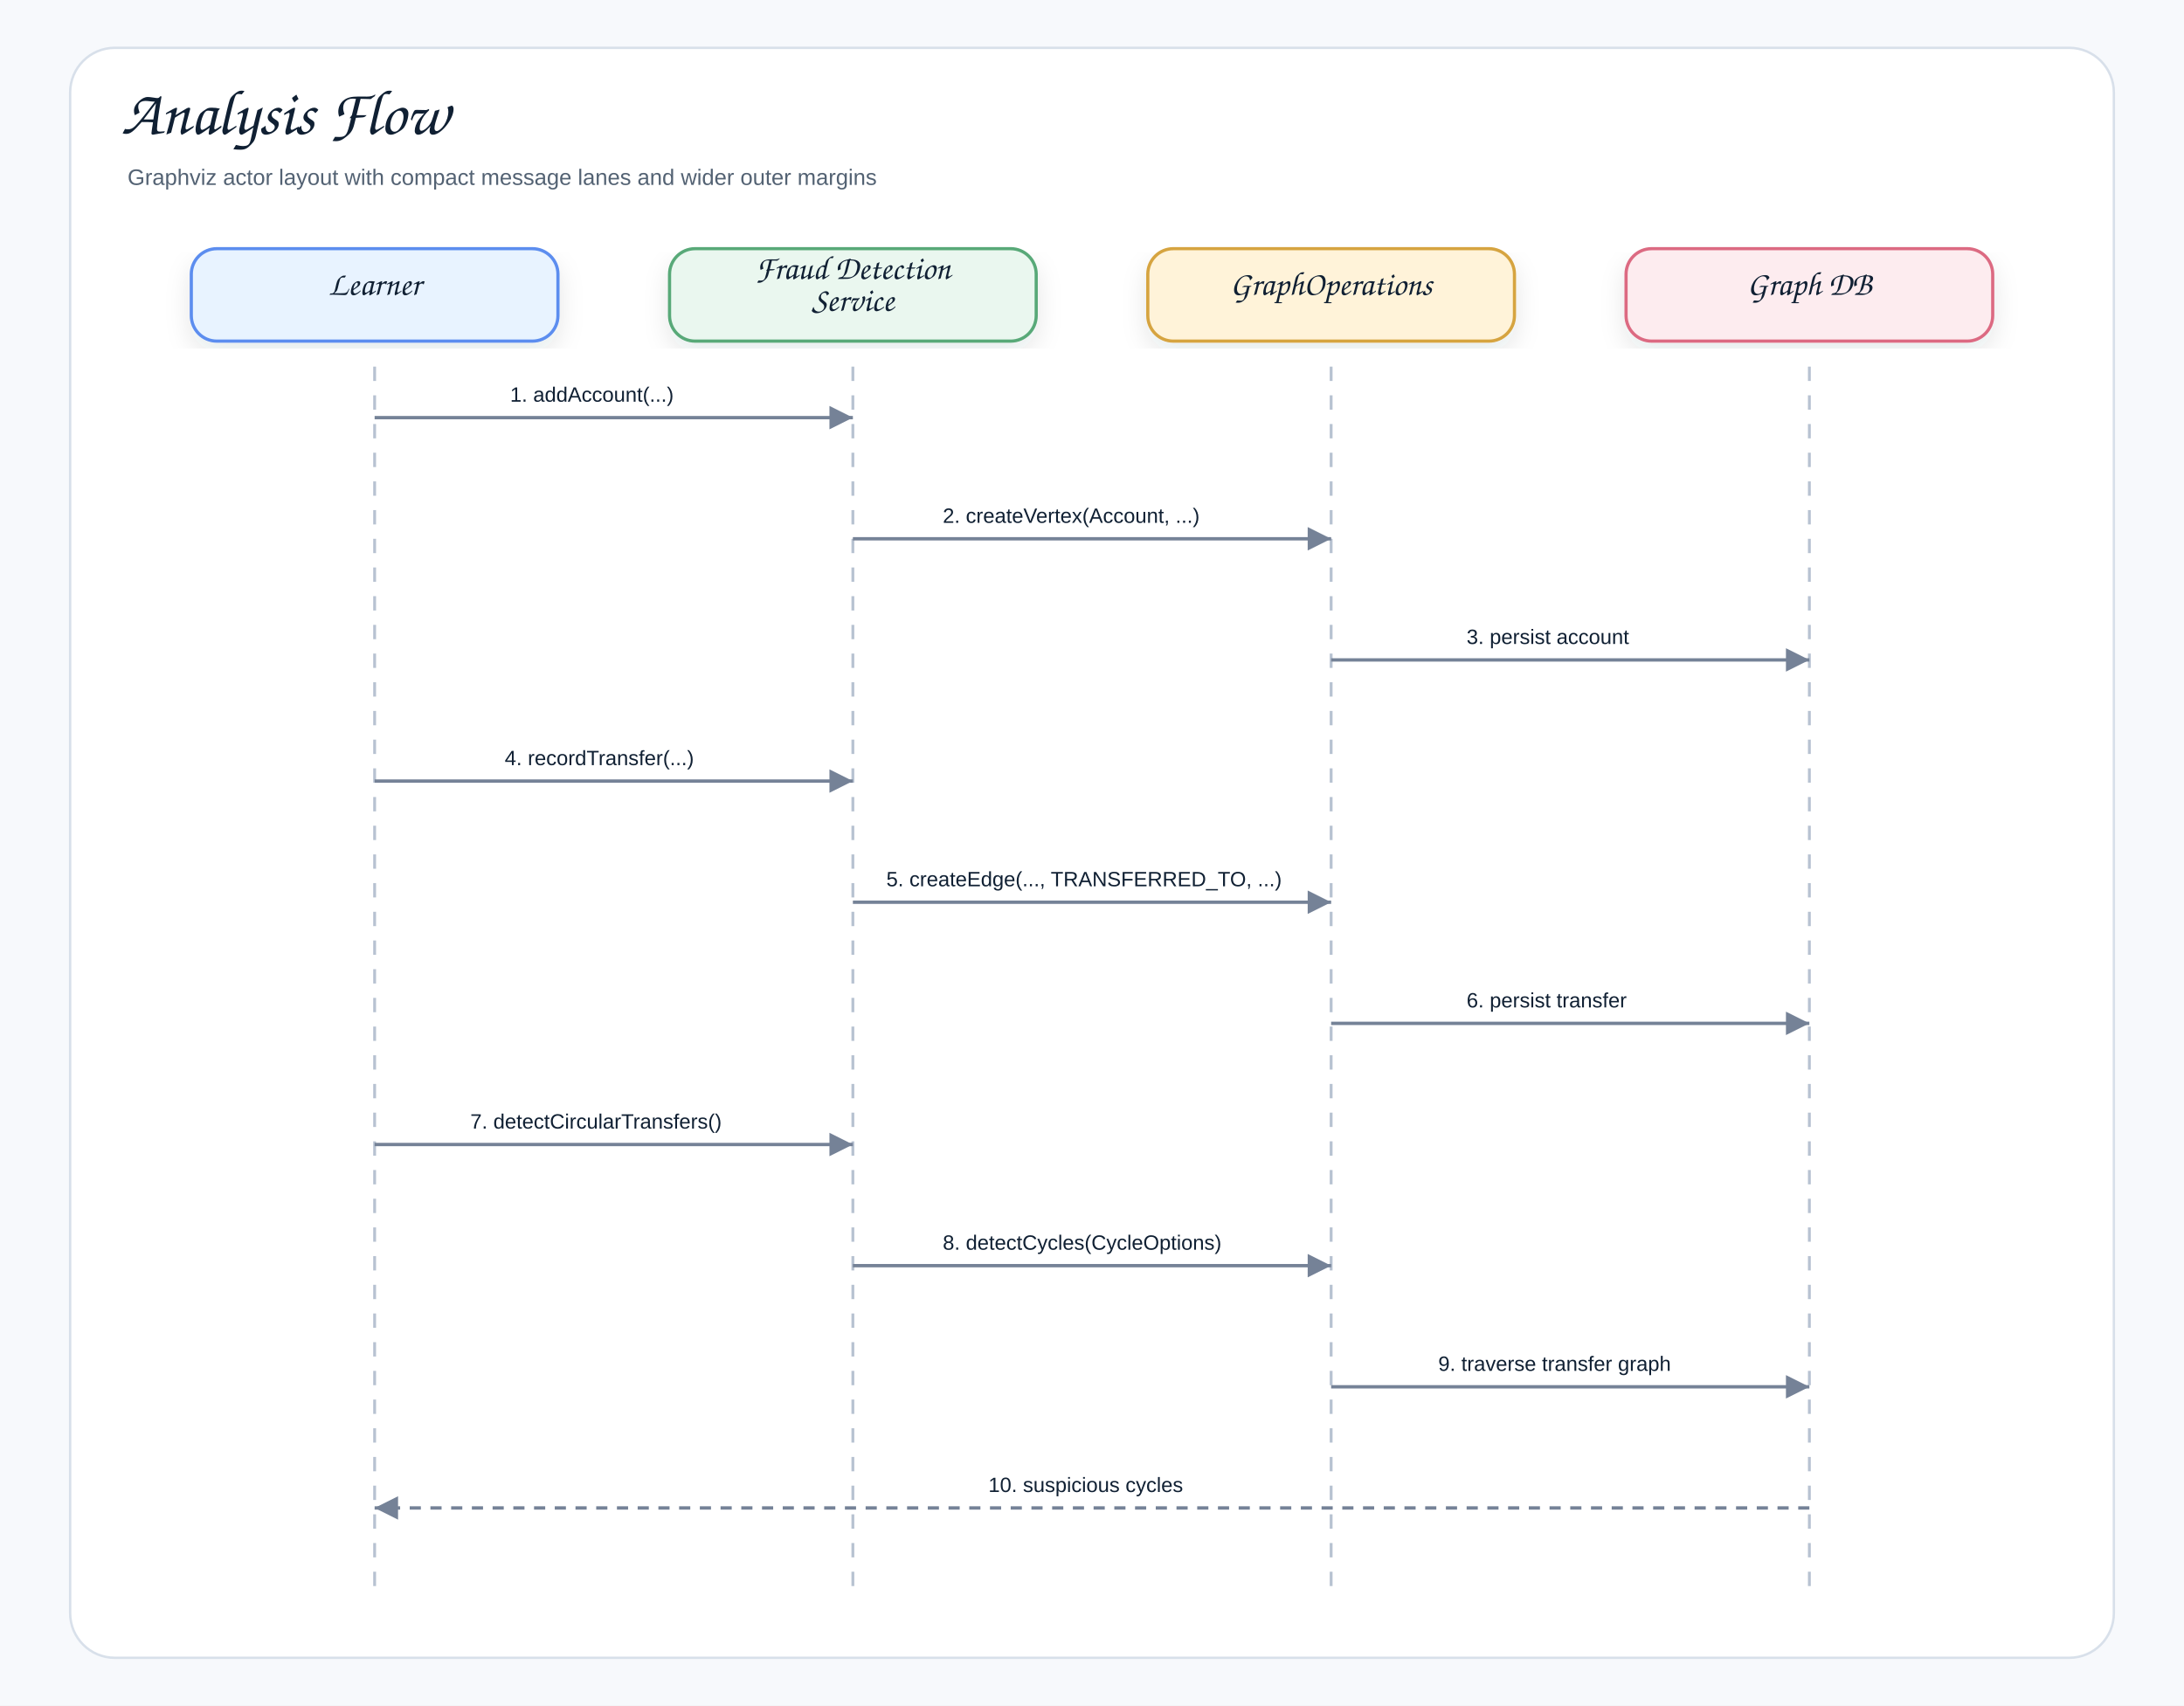
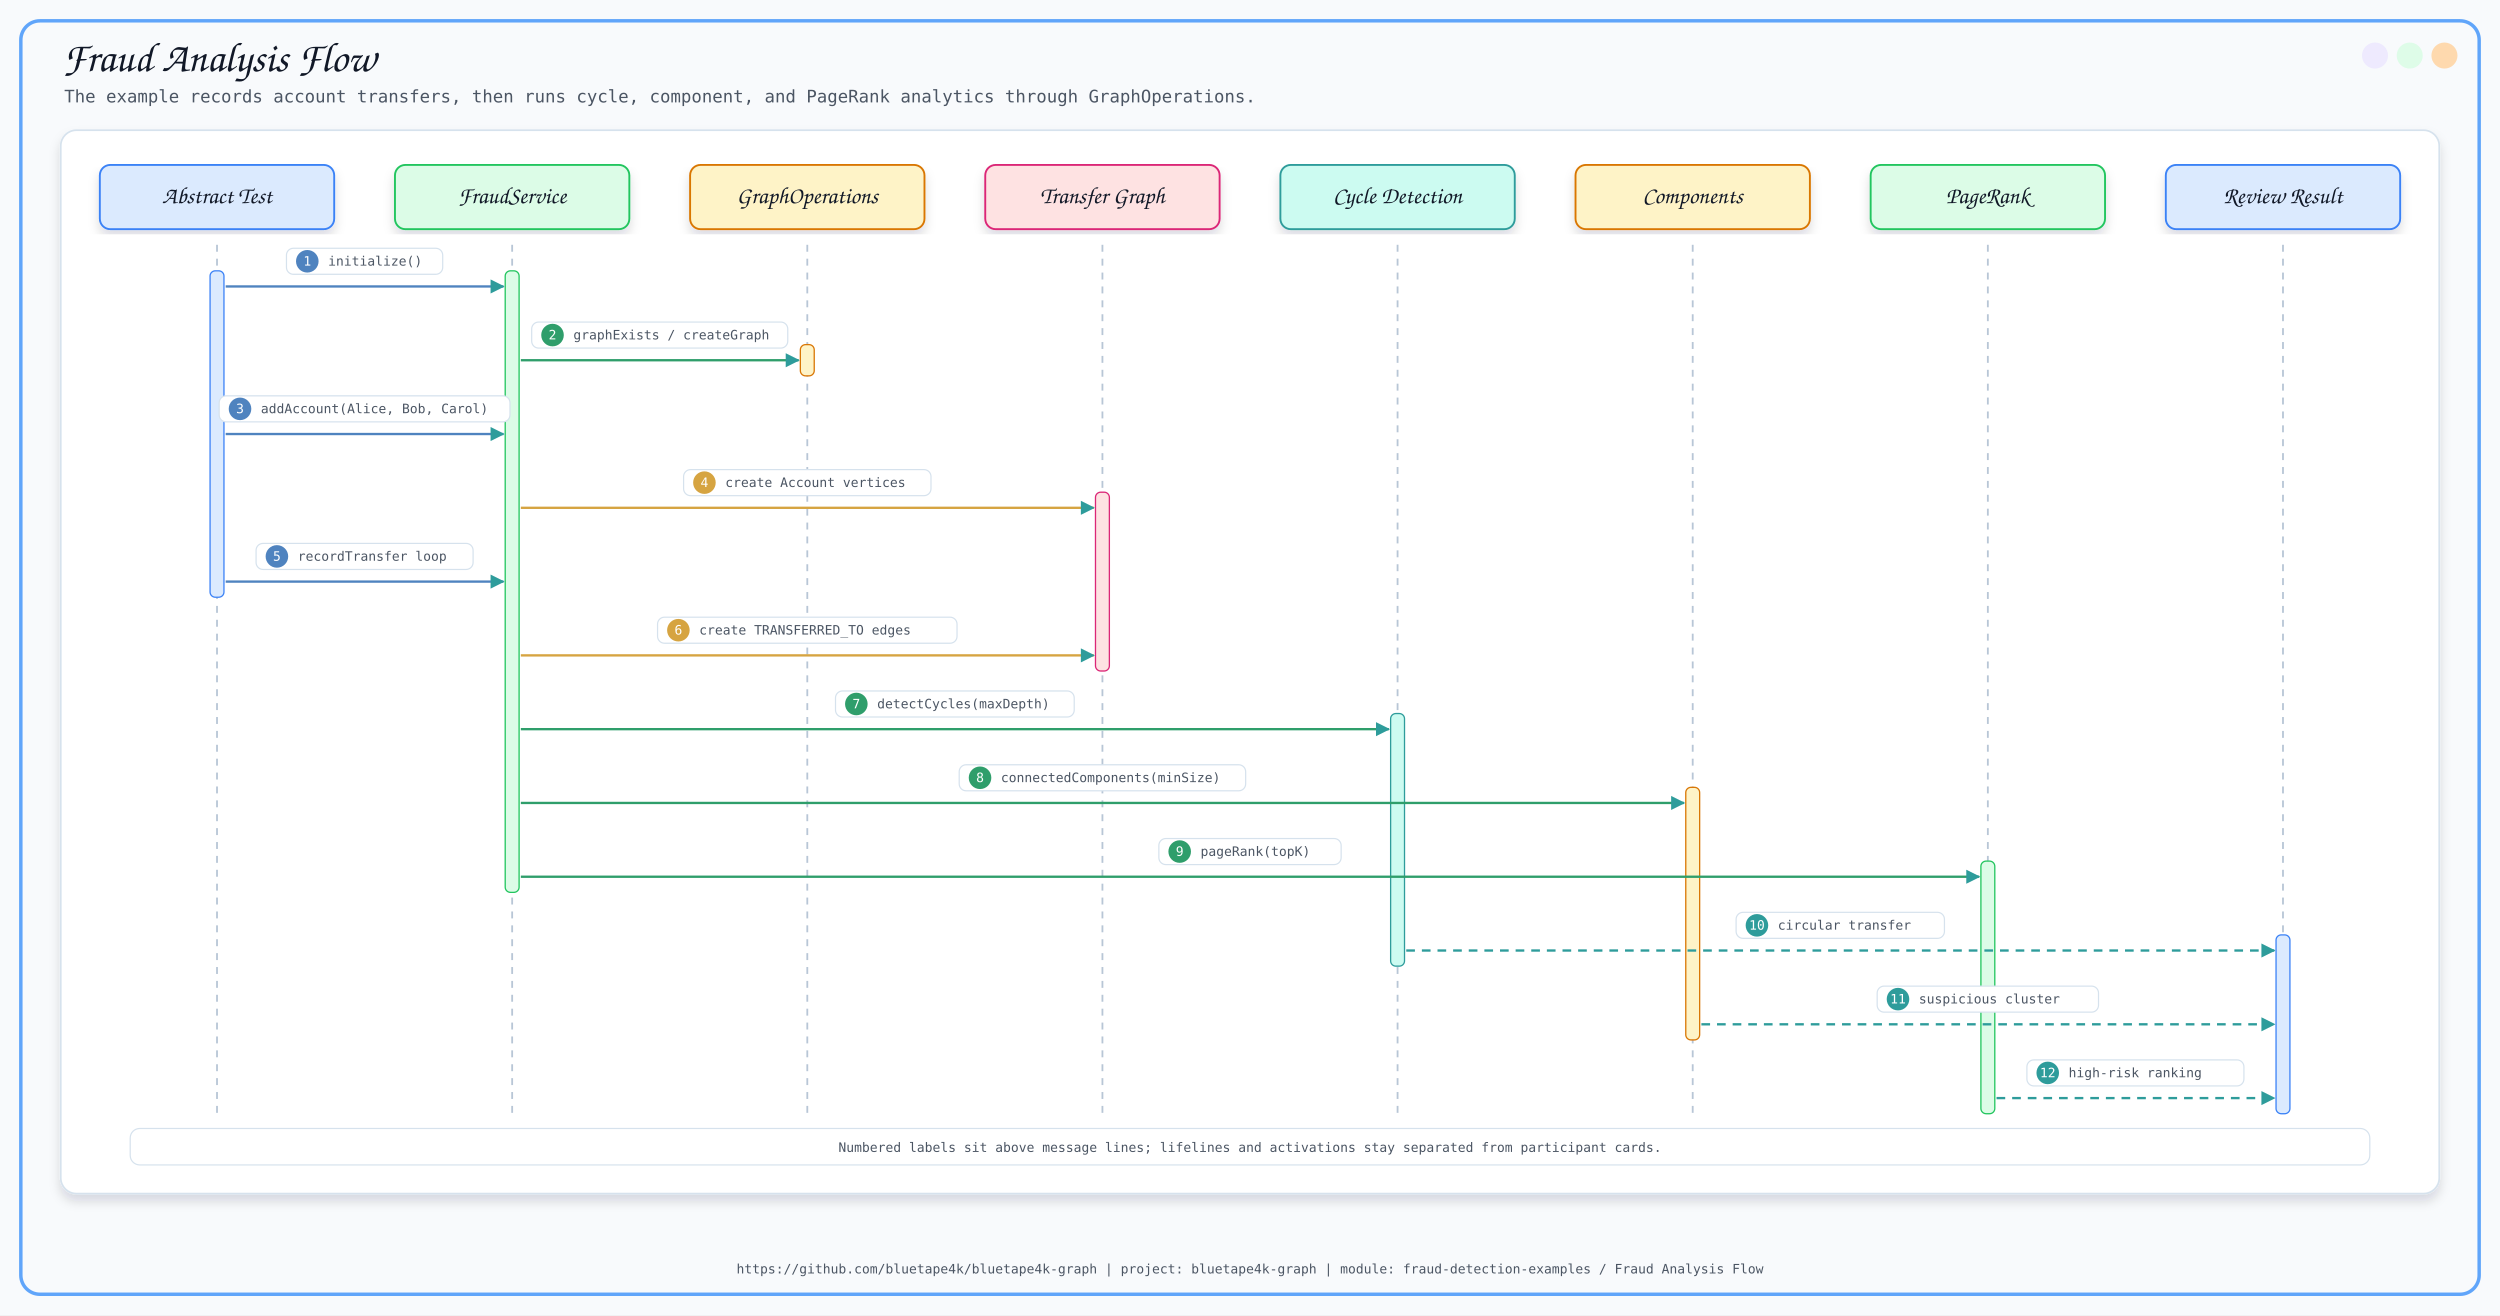
- <svg xmlns="http://www.w3.org/2000/svg" width="1370" height="1070" viewBox="0 0 1370 1070" role="img" aria-label="Analysis Flow">
+ <svg xmlns="http://www.w3.org/2000/svg" width="2880" height="1515" viewBox="0 0 2880 1515">
  <defs>
-     <filter id="shadow" x="-8%" y="-8%" width="116%" height="116%">
-       <feDropShadow dx="0" dy="7" stdDeviation="8" flood-color="#1f2937" flood-opacity="0.10" />
+     <filter id="softShadow" x="-8%" y="-8%" width="116%" height="116%">
+       <feDropShadow dx="0" dy="8" stdDeviation="6" flood-color="#0F172A" flood-opacity="0.14" />
    </filter>
-     <marker id="arrow" markerWidth="9" markerHeight="9" refX="8" refY="4.5" orient="auto" markerUnits="strokeWidth">
-       <path d="M1,1 L8,4.5 L1,8 Z" fill="#758297" />
+     <marker id="arrow" viewBox="0 0 10 10" refX="9" refY="5" markerWidth="8" markerHeight="8" orient="auto-start-reverse">
+       <path d="M 0 0 L 10 5 L 0 10 z" fill="#2563EB" />
    </marker>
-     <style>
-     .canvas{fill:#f7f9fc}.frame{fill:#fff;stroke:#d8e0ea;stroke-width:1.5}
-     .title{font-family:"Architects Daughter","Comic Sans MS","Comic Sans",cursive;font-size:40px;font-weight:400;fill:#102033}
-     .subtitle{font-family:"Comic Sans MS","Comic Sans","Comic Neue",Arial,sans-serif;font-size:14px;font-weight:400;fill:#536273}
-     .label{font-family:"Architects Daughter","Comic Sans MS","Comic Sans",cursive;font-size:21px;font-weight:400;fill:#102033}
-     .small{font-family:"Comic Sans MS","Comic Sans","Comic Neue",Arial,sans-serif;font-size:12px;font-weight:400;fill:#536273}
-     .strong{font-family:"Comic Sans MS","Comic Sans","Comic Neue",Arial,sans-serif;font-size:13px;font-weight:400;fill:#102033}
-     .card{stroke-width:2.0;filter:url(#shadow)}
-     .line{stroke:#758297;stroke-width:2.1;fill:none;marker-end:url(#arrow)}
-     .dashed{stroke:#758297;stroke-width:2.1;stroke-dasharray:7 6;fill:none;marker-end:url(#arrow)}
-     .lifeline{stroke:#b7c2d1;stroke-width:1.8;stroke-dasharray:9 9}
-   </style>
  </defs>
-   <rect class="canvas" width="1370" height="1070" />
-   <rect class="frame" x="44" y="30" width="1282" height="1010" rx="28" />
-   <text class="title" x="76" y="84">Analysis Flow</text>
-   <text class="subtitle" x="80" y="116">Graphviz actor layout with compact message lanes and wider outer margins</text>
-   <rect class="card" x="120.0" y="156" width="230" height="58" rx="16" fill="#E8F3FF" stroke="#5B8DEF" />
-   <text class="label" x="235.0" y="185.0" text-anchor="middle">Learner</text>
-   <line class="lifeline" x1="235.0" y1="230" x2="235.0" y2="1004" />
-   <rect class="card" x="420.0" y="156" width="230" height="58" rx="16" fill="#EAF7EF" stroke="#58A978" />
-   <text class="label" x="535.0" y="175.0" text-anchor="middle">Fraud Detection</text>
-   <text class="label" x="535.0" y="195.0" text-anchor="middle">Service</text>
-   <line class="lifeline" x1="535.0" y1="230" x2="535.0" y2="1004" />
-   <rect class="card" x="720.0" y="156" width="230" height="58" rx="16" fill="#FFF3D9" stroke="#D6A441" />
-   <text class="label" x="835.0" y="185.0" text-anchor="middle">GraphOperations</text>
-   <line class="lifeline" x1="835.0" y1="230" x2="835.0" y2="1004" />
-   <rect class="card" x="1020.0" y="156" width="230" height="58" rx="16" fill="#FDECEF" stroke="#DC6B82" />
-   <text class="label" x="1135.0" y="185.0" text-anchor="middle">Graph DB</text>
-   <line class="lifeline" x1="1135.0" y1="230" x2="1135.0" y2="1004" />
-   <rect x="310.0" y="232.0" width="150.0" height="30" rx="10" fill="#ffffff" opacity="0.96" />
-   <text class="strong" x="320.0" y="252.0">1. addAccount(...)</text>
-   <path class="line" d="M235.0 262.0 L535.0 262.0" />
-   <rect x="581.4" y="308.0" width="207.2" height="30" rx="10" fill="#ffffff" opacity="0.96" />
-   <text class="strong" x="591.4" y="328.0">2. createVertex(Account, ...)</text>
-   <path class="line" d="M535.0 338.0 L835.0 338.0" />
-   <rect x="910.0" y="384.0" width="150.0" height="30" rx="10" fill="#ffffff" opacity="0.96" />
-   <text class="strong" x="920.0" y="404.0">3. persist account</text>
-   <path class="line" d="M835.0 414.0 L1135.0 414.0" />
-   <rect x="306.6" y="460.0" width="156.8" height="30" rx="10" fill="#ffffff" opacity="0.96" />
-   <text class="strong" x="316.6" y="480.0">4. recordTransfer(...)</text>
-   <path class="line" d="M235.0 490.0 L535.0 490.0" />
-   <rect x="546.0" y="536.0" width="278.0" height="30" rx="10" fill="#ffffff" opacity="0.96" />
-   <text class="strong" x="556.0" y="556.0">5. createEdge(..., TRANSFERRED_TO, ...)</text>
-   <path class="line" d="M535.0 566.0 L835.0 566.0" />
-   <rect x="910.0" y="612.0" width="150.0" height="30" rx="10" fill="#ffffff" opacity="0.96" />
-   <text class="strong" x="920.0" y="632.0">6. persist transfer</text>
-   <path class="line" d="M835.0 642.0 L1135.0 642.0" />
-   <rect x="285.0" y="688.0" width="200.0" height="30" rx="10" fill="#ffffff" opacity="0.96" />
-   <text class="strong" x="295.0" y="708.0">7. detectCircularTransfers()</text>
-   <path class="line" d="M235.0 718.0 L535.0 718.0" />
-   <rect x="581.4" y="764.0" width="207.2" height="30" rx="10" fill="#ffffff" opacity="0.96" />
-   <text class="strong" x="591.4" y="784.0">8. detectCycles(CycleOptions)</text>
-   <path class="line" d="M535.0 794.0 L835.0 794.0" />
-   <rect x="892.2" y="840.0" width="185.6" height="30" rx="10" fill="#ffffff" opacity="0.96" />
-   <text class="strong" x="902.2" y="860.0">9. traverse transfer graph</text>
-   <path class="line" d="M835.0 870.0 L1135.0 870.0" />
-   <rect x="610.0" y="916.0" width="150.0" height="30" rx="10" fill="#ffffff" opacity="0.96" />
-   <text class="strong" x="620.0" y="936.0">10. suspicious cycles</text>
-   <path class="dashed" d="M1135.0 946.0 L235.0 946.0" />
+   <style>
+       .title { font-family: 'Architects Daughter', cursive; font-size: 48px; fill: #111827; }
+       .subtitle { font-family: 'Comic Mono', monospace; font-size: 20px; fill: #4B5563; }
+       .label { font-family: 'Architects Daughter', cursive; font-size: 27px; fill: #111827; }
+       .small { font-family: 'Comic Mono', monospace; font-size: 18px; fill: #374151; }
+       .tiny { font-family: 'Comic Mono', monospace; font-size: 15px; fill: #4B5563; }
+       .card { filter: url(#softShadow); }
+       .line { stroke: #2563EB; stroke-width: 3; fill: none; marker-end: url(#arrow); }
+       .thin { stroke: #60A5FA; stroke-width: 2; fill: none; marker-end: url(#arrow); }
+       .dash { stroke: #64748B; stroke-width: 2; stroke-dasharray: 8 8; fill: none; marker-end: url(#arrow); }
+     </style>
+   <defs>
+     <marker id="seqArrow" markerWidth="6" markerHeight="6" refX="5.5" refY="3" orient="auto" markerUnits="strokeWidth">
+       <path d="M 0 0 L 6 3 L 0 6 z" fill="#2E9C9B" />
+     </marker>
+   </defs>
+   <rect x="0" y="0" width="2880" height="1515" fill="#F8FAFC" />
+   <rect x="24" y="24" width="2832" height="1467" rx="22" fill="none" stroke="#60A5FA" stroke-width="4" />
+   <circle cx="2816" cy="64" r="15" fill="#FED7AA" opacity="0.95" />
+   <circle cx="2776" cy="64" r="15" fill="#DCFCE7" opacity="0.95" />
+   <circle cx="2736" cy="64" r="15" fill="#EDE9FE" opacity="0.95" />
+   <text x="72" y="82" class="title">Fraud Analysis Flow</text>
+   <text x="74" y="118" class="subtitle">The example records account transfers, then runs cycle, component, and PageRank analytics through GraphOperations.</text>
+   <text x="1440.0" y="1467" text-anchor="middle" class="tiny">https://github.com/bluetape4k/bluetape4k-graph | project: bluetape4k-graph | module: fraud-detection-examples / Fraud Analysis Flow</text>
+   <rect x="70" y="150" width="2740" height="1225" rx="18" fill="#FFFFFF" stroke="#D6E2ED" stroke-width="2" filter="url(#softShadow)" />
+   <rect x="115.0" y="190" width="270" height="74" rx="12" fill="#DBEAFE" stroke="#3B82F6" stroke-width="2.2" filter="url(#softShadow)" />
+   <text x="250.0" y="227" text-anchor="middle" dominant-baseline="middle" class="label">Abstract Test</text>
+   <line x1="250.0" y1="282" x2="250.0" y2="1283" stroke="#B8C6D6" stroke-width="2.1" stroke-dasharray="8 8" />
+   <rect x="455.0" y="190" width="270" height="74" rx="12" fill="#DCFCE7" stroke="#22C55E" stroke-width="2.2" filter="url(#softShadow)" />
+   <text x="590.0" y="227" text-anchor="middle" dominant-baseline="middle" class="label">FraudService</text>
+   <line x1="590.0" y1="282" x2="590.0" y2="1283" stroke="#B8C6D6" stroke-width="2.1" stroke-dasharray="8 8" />
+   <rect x="795.0" y="190" width="270" height="74" rx="12" fill="#FEF3C7" stroke="#D97706" stroke-width="2.2" filter="url(#softShadow)" />
+   <text x="930.0" y="227" text-anchor="middle" dominant-baseline="middle" class="label">GraphOperations</text>
+   <line x1="930.0" y1="282" x2="930.0" y2="1283" stroke="#B8C6D6" stroke-width="2.1" stroke-dasharray="8 8" />
+   <rect x="1135.0" y="190" width="270" height="74" rx="12" fill="#FEE2E2" stroke="#DB2777" stroke-width="2.2" filter="url(#softShadow)" />
+   <text x="1270.0" y="227" text-anchor="middle" dominant-baseline="middle" class="label">Transfer Graph</text>
+   <line x1="1270.0" y1="282" x2="1270.0" y2="1283" stroke="#B8C6D6" stroke-width="2.1" stroke-dasharray="8 8" />
+   <rect x="1475.0" y="190" width="270" height="74" rx="12" fill="#CCFBF1" stroke="#2E9C9B" stroke-width="2.2" filter="url(#softShadow)" />
+   <text x="1610.0" y="227" text-anchor="middle" dominant-baseline="middle" class="label">Cycle Detection</text>
+   <line x1="1610.0" y1="282" x2="1610.0" y2="1283" stroke="#B8C6D6" stroke-width="2.1" stroke-dasharray="8 8" />
+   <rect x="1815.0" y="190" width="270" height="74" rx="12" fill="#FEF3C7" stroke="#D97706" stroke-width="2.2" filter="url(#softShadow)" />
+   <text x="1950.0" y="227" text-anchor="middle" dominant-baseline="middle" class="label">Components</text>
+   <line x1="1950.0" y1="282" x2="1950.0" y2="1283" stroke="#B8C6D6" stroke-width="2.1" stroke-dasharray="8 8" />
+   <rect x="2155.0" y="190" width="270" height="74" rx="12" fill="#DCFCE7" stroke="#22C55E" stroke-width="2.2" filter="url(#softShadow)" />
+   <text x="2290.0" y="227" text-anchor="middle" dominant-baseline="middle" class="label">PageRank</text>
+   <line x1="2290.0" y1="282" x2="2290.0" y2="1283" stroke="#B8C6D6" stroke-width="2.1" stroke-dasharray="8 8" />
+   <rect x="2495.0" y="190" width="270" height="74" rx="12" fill="#DBEAFE" stroke="#3B82F6" stroke-width="2.2" filter="url(#softShadow)" />
+   <text x="2630.0" y="227" text-anchor="middle" dominant-baseline="middle" class="label">Review Result</text>
+   <line x1="2630.0" y1="282" x2="2630.0" y2="1283" stroke="#B8C6D6" stroke-width="2.1" stroke-dasharray="8 8" />
+   <rect x="242.0" y="312" width="16" height="376" rx="6" fill="#DBEAFE" stroke="#3B82F6" stroke-width="1.5" />
+   <rect x="582.0" y="312" width="16" height="716" rx="6" fill="#DCFCE7" stroke="#22C55E" stroke-width="1.5" />
+   <rect x="922.0" y="397" width="16" height="36" rx="6" fill="#FEF3C7" stroke="#D97706" stroke-width="1.5" />
+   <rect x="1262.0" y="567" width="16" height="206" rx="6" fill="#FEE2E2" stroke="#DB2777" stroke-width="1.5" />
+   <rect x="1602.0" y="822" width="16" height="291" rx="6" fill="#CCFBF1" stroke="#2E9C9B" stroke-width="1.5" />
+   <rect x="1942.0" y="907" width="16" height="291" rx="6" fill="#FEF3C7" stroke="#D97706" stroke-width="1.5" />
+   <rect x="2282.0" y="992" width="16" height="291" rx="6" fill="#DCFCE7" stroke="#22C55E" stroke-width="1.5" />
+   <rect x="2622.0" y="1077" width="16" height="206" rx="6" fill="#DBEAFE" stroke="#3B82F6" stroke-width="1.5" />
+   <line x1="260.0" y1="330" x2="580.0" y2="330" stroke="#4F83BF" stroke-width="2.7" marker-end="url(#seqArrow)" />
+   <rect x="330.0" y="286" width="180" height="30" rx="8" fill="#FFFFFF" stroke="#D6E2ED" stroke-width="1.4" />
+   <circle cx="354.0" cy="301" r="13" fill="#4F83BF" />
+   <text x="354.0" y="306" text-anchor="middle" class="tiny" style="fill:#FFFFFF">1</text>
+   <text x="378.0" y="306" class="tiny">initialize()</text>
+   <line x1="600.0" y1="415" x2="920.0" y2="415" stroke="#2F9E6B" stroke-width="2.7" marker-end="url(#seqArrow)" />
+   <rect x="612.5" y="371" width="295" height="30" rx="8" fill="#FFFFFF" stroke="#D6E2ED" stroke-width="1.4" />
+   <circle cx="636.5" cy="386" r="13" fill="#2F9E6B" />
+   <text x="636.5" y="391" text-anchor="middle" class="tiny" style="fill:#FFFFFF">2</text>
+   <text x="660.5" y="391" class="tiny">graphExists / createGraph</text>
+   <line x1="260.0" y1="500" x2="580.0" y2="500" stroke="#4F83BF" stroke-width="2.7" marker-end="url(#seqArrow)" />
+   <rect x="252.5" y="456" width="335" height="30" rx="8" fill="#FFFFFF" stroke="#D6E2ED" stroke-width="1.4" />
+   <circle cx="276.5" cy="471" r="13" fill="#4F83BF" />
+   <text x="276.5" y="476" text-anchor="middle" class="tiny" style="fill:#FFFFFF">3</text>
+   <text x="300.5" y="476" class="tiny">addAccount(Alice, Bob, Carol)</text>
+   <line x1="600.0" y1="585" x2="1260.0" y2="585" stroke="#D6A441" stroke-width="2.7" marker-end="url(#seqArrow)" />
+   <rect x="787.5" y="541" width="285" height="30" rx="8" fill="#FFFFFF" stroke="#D6E2ED" stroke-width="1.4" />
+   <circle cx="811.5" cy="556" r="13" fill="#D6A441" />
+   <text x="811.5" y="561" text-anchor="middle" class="tiny" style="fill:#FFFFFF">4</text>
+   <text x="835.5" y="561" class="tiny">create Account vertices</text>
+   <line x1="260.0" y1="670" x2="580.0" y2="670" stroke="#4F83BF" stroke-width="2.7" marker-end="url(#seqArrow)" />
+   <rect x="295.0" y="626" width="250" height="30" rx="8" fill="#FFFFFF" stroke="#D6E2ED" stroke-width="1.4" />
+   <circle cx="319.0" cy="641" r="13" fill="#4F83BF" />
+   <text x="319.0" y="646" text-anchor="middle" class="tiny" style="fill:#FFFFFF">5</text>
+   <text x="343.0" y="646" class="tiny">recordTransfer loop</text>
+   <line x1="600.0" y1="755" x2="1260.0" y2="755" stroke="#D6A441" stroke-width="2.7" marker-end="url(#seqArrow)" />
+   <rect x="757.5" y="711" width="345" height="30" rx="8" fill="#FFFFFF" stroke="#D6E2ED" stroke-width="1.4" />
+   <circle cx="781.5" cy="726" r="13" fill="#D6A441" />
+   <text x="781.5" y="731" text-anchor="middle" class="tiny" style="fill:#FFFFFF">6</text>
+   <text x="805.5" y="731" class="tiny">create TRANSFERRED_TO edges</text>
+   <line x1="600.0" y1="840" x2="1600.0" y2="840" stroke="#2F9E6B" stroke-width="2.7" marker-end="url(#seqArrow)" />
+   <rect x="962.5" y="796" width="275" height="30" rx="8" fill="#FFFFFF" stroke="#D6E2ED" stroke-width="1.4" />
+   <circle cx="986.5" cy="811" r="13" fill="#2F9E6B" />
+   <text x="986.5" y="816" text-anchor="middle" class="tiny" style="fill:#FFFFFF">7</text>
+   <text x="1010.5" y="816" class="tiny">detectCycles(maxDepth)</text>
+   <line x1="600.0" y1="925" x2="1940.0" y2="925" stroke="#2F9E6B" stroke-width="2.7" marker-end="url(#seqArrow)" />
+   <rect x="1105.0" y="881" width="330" height="30" rx="8" fill="#FFFFFF" stroke="#D6E2ED" stroke-width="1.4" />
+   <circle cx="1129.0" cy="896" r="13" fill="#2F9E6B" />
+   <text x="1129.0" y="901" text-anchor="middle" class="tiny" style="fill:#FFFFFF">8</text>
+   <text x="1153.0" y="901" class="tiny">connectedComponents(minSize)</text>
+   <line x1="600.0" y1="1010" x2="2280.0" y2="1010" stroke="#2F9E6B" stroke-width="2.7" marker-end="url(#seqArrow)" />
+   <rect x="1335.0" y="966" width="210" height="30" rx="8" fill="#FFFFFF" stroke="#D6E2ED" stroke-width="1.4" />
+   <circle cx="1359.0" cy="981" r="13" fill="#2F9E6B" />
+   <text x="1359.0" y="986" text-anchor="middle" class="tiny" style="fill:#FFFFFF">9</text>
+   <text x="1383.0" y="986" class="tiny">pageRank(topK)</text>
+   <line x1="1620.0" y1="1095" x2="2620.0" y2="1095" stroke="#2E9C9B" stroke-width="2.7" stroke-dasharray="10 8" marker-end="url(#seqArrow)" />
+   <rect x="2000.0" y="1051" width="240" height="30" rx="8" fill="#FFFFFF" stroke="#D6E2ED" stroke-width="1.4" />
+   <circle cx="2024.0" cy="1066" r="13" fill="#2E9C9B" />
+   <text x="2024.0" y="1071" text-anchor="middle" class="tiny" style="fill:#FFFFFF">10</text>
+   <text x="2048.0" y="1071" class="tiny">circular transfer</text>
+   <line x1="1960.0" y1="1180" x2="2620.0" y2="1180" stroke="#2E9C9B" stroke-width="2.7" stroke-dasharray="10 8" marker-end="url(#seqArrow)" />
+   <rect x="2162.5" y="1136" width="255" height="30" rx="8" fill="#FFFFFF" stroke="#D6E2ED" stroke-width="1.4" />
+   <circle cx="2186.5" cy="1151" r="13" fill="#2E9C9B" />
+   <text x="2186.5" y="1156" text-anchor="middle" class="tiny" style="fill:#FFFFFF">11</text>
+   <text x="2210.5" y="1156" class="tiny">suspicious cluster</text>
+   <line x1="2300.0" y1="1265" x2="2620.0" y2="1265" stroke="#2E9C9B" stroke-width="2.7" stroke-dasharray="10 8" marker-end="url(#seqArrow)" />
+   <rect x="2335.0" y="1221" width="250" height="30" rx="8" fill="#FFFFFF" stroke="#D6E2ED" stroke-width="1.4" />
+   <circle cx="2359.0" cy="1236" r="13" fill="#2E9C9B" />
+   <text x="2359.0" y="1241" text-anchor="middle" class="tiny" style="fill:#FFFFFF">12</text>
+   <text x="2383.0" y="1241" class="tiny">high-risk ranking</text>
+   <rect x="150" y="1300" width="2580" height="42" rx="11" fill="#FFFFFF" stroke="#D6E2ED" stroke-width="1.4" />
+   <text x="1440.0" y="1327" text-anchor="middle" class="tiny">Numbered labels sit above message lines; lifelines and activations stay separated from participant cards.</text>
</svg>
